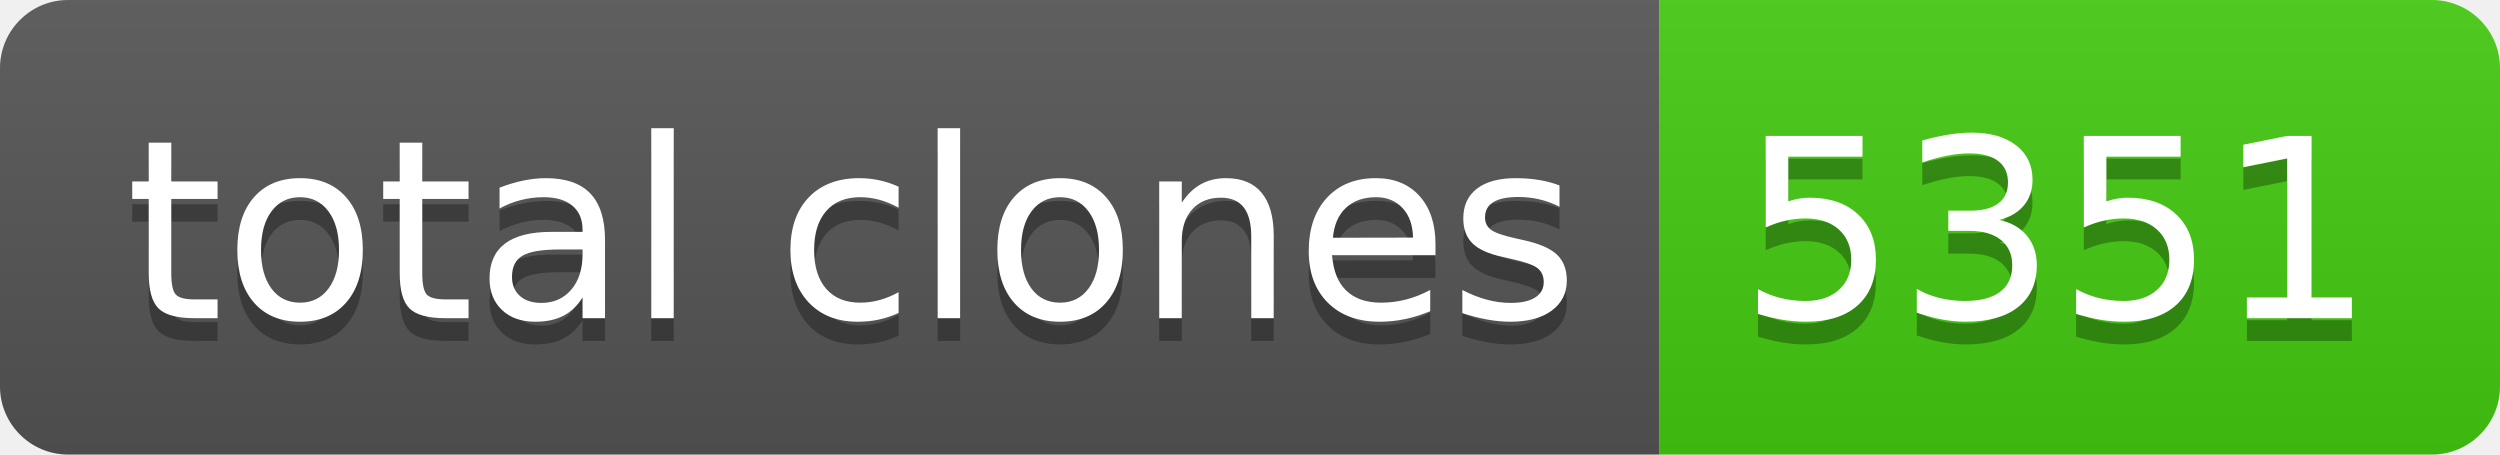
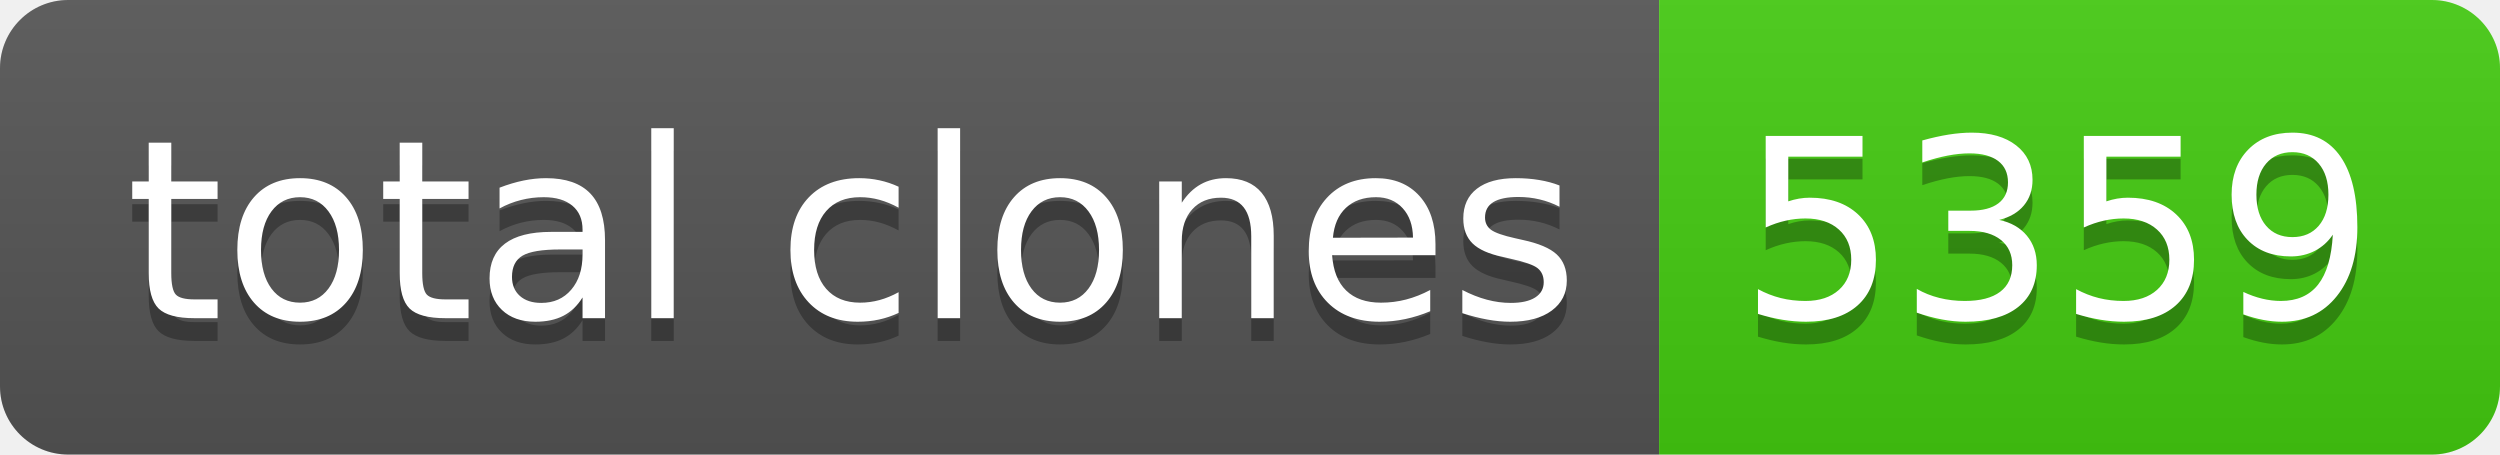
- <svg xmlns="http://www.w3.org/2000/svg" width="110" height="20" role="img" aria-label="total clones: 5351">
+ <svg xmlns="http://www.w3.org/2000/svg" width="110" height="20" role="img" aria-label="total clones: 5359">
  <linearGradient id="s" x2="0" y2="100%">
    <stop offset="0" stop-color="#bbb" stop-opacity=".1" />
    <stop offset="1" stop-opacity=".1" />
  </linearGradient>
  <clipPath id="r">
    <rect width="110" height="20" rx="3" fill="#fff" />
  </clipPath>
  <g clip-path="url(#r)">
    <rect width="73" height="20" fill="#555" />
    <rect x="73" width="37" height="20" fill="#4c1" />
    <rect width="110" height="20" fill="url(#s)" />
  </g>
  <g fill="#fff" text-anchor="middle" font-family="Verdana,Geneva,DejaVu Sans,sans-serif" text-rendering="geometricPrecision" font-size="110">
    <text aria-hidden="true" x="375" y="150" fill="#010101" fill-opacity=".3" transform="scale(.1)" textLength="630">total clones</text>
    <text x="375" y="140" transform="scale(.1)" fill="#fff" textLength="630">total clones</text>
-     <text aria-hidden="true" x="905" y="150" fill="#010101" fill-opacity=".3" transform="scale(.1)" textLength="270">5351</text>
-     <text x="905" y="140" transform="scale(.1)" fill="#fff" textLength="270">5351</text>
+     <text aria-hidden="true" x="905" y="150" fill="#010101" fill-opacity=".3" transform="scale(.1)" textLength="270">5359</text>
+     <text x="905" y="140" transform="scale(.1)" fill="#fff" textLength="270">5359</text>
  </g>
</svg>
